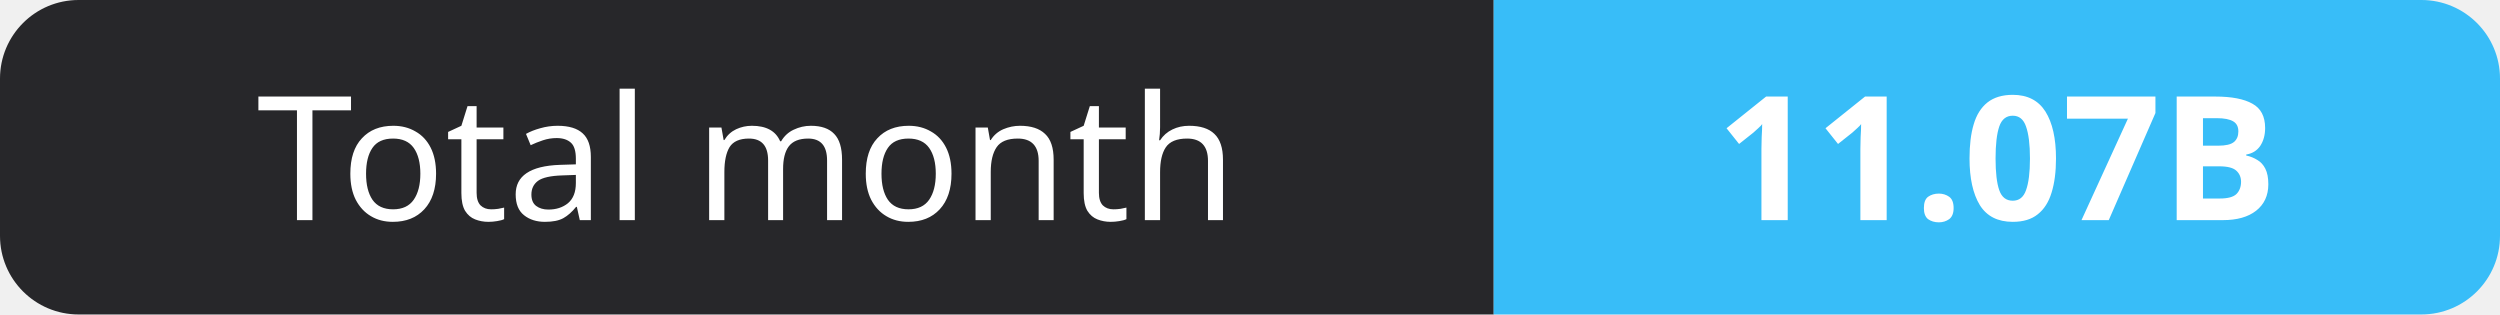
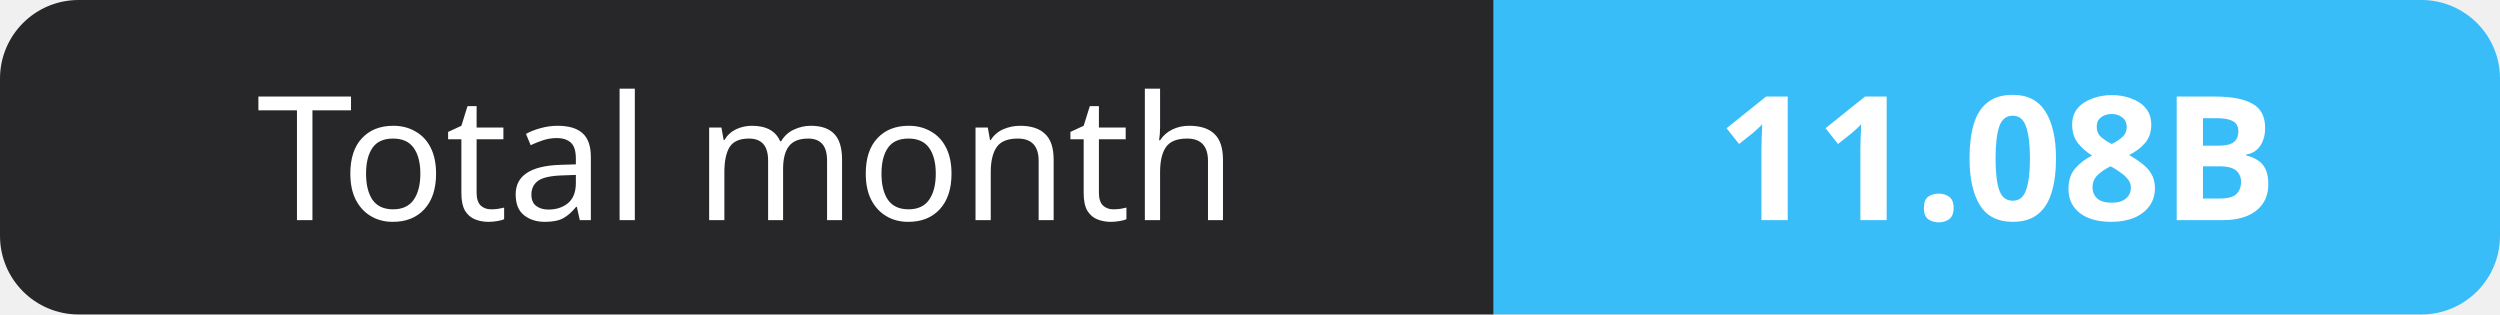
- <svg xmlns="http://www.w3.org/2000/svg" width="159" height="20" role="img" aria-label="Total month: 11.07B">
+ <svg xmlns="http://www.w3.org/2000/svg" width="159" height="20" role="img" aria-label="Total month: 11.08B">
  <clipPath id="r">
    <rect width="159" height="20" rx="5" fill="#fff" />
  </clipPath>
  <g clip-path="url(#r)">
    <rect width="95" height="20" fill="#27272a" />
    <rect x="95" width="64" height="20" fill="#38bdf8" />
  </g>
  <g fill="#fff" text-anchor="middle" font-family="Verdana,Geneva,sans-serif" font-size="11">
    <text x="47.5" y="14">Total month</text>
-     <text x="127.0" y="14" font-weight="700">11.07B</text>
+     <text x="127.0" y="14" font-weight="700">11.08B</text>
  </g>
</svg>
